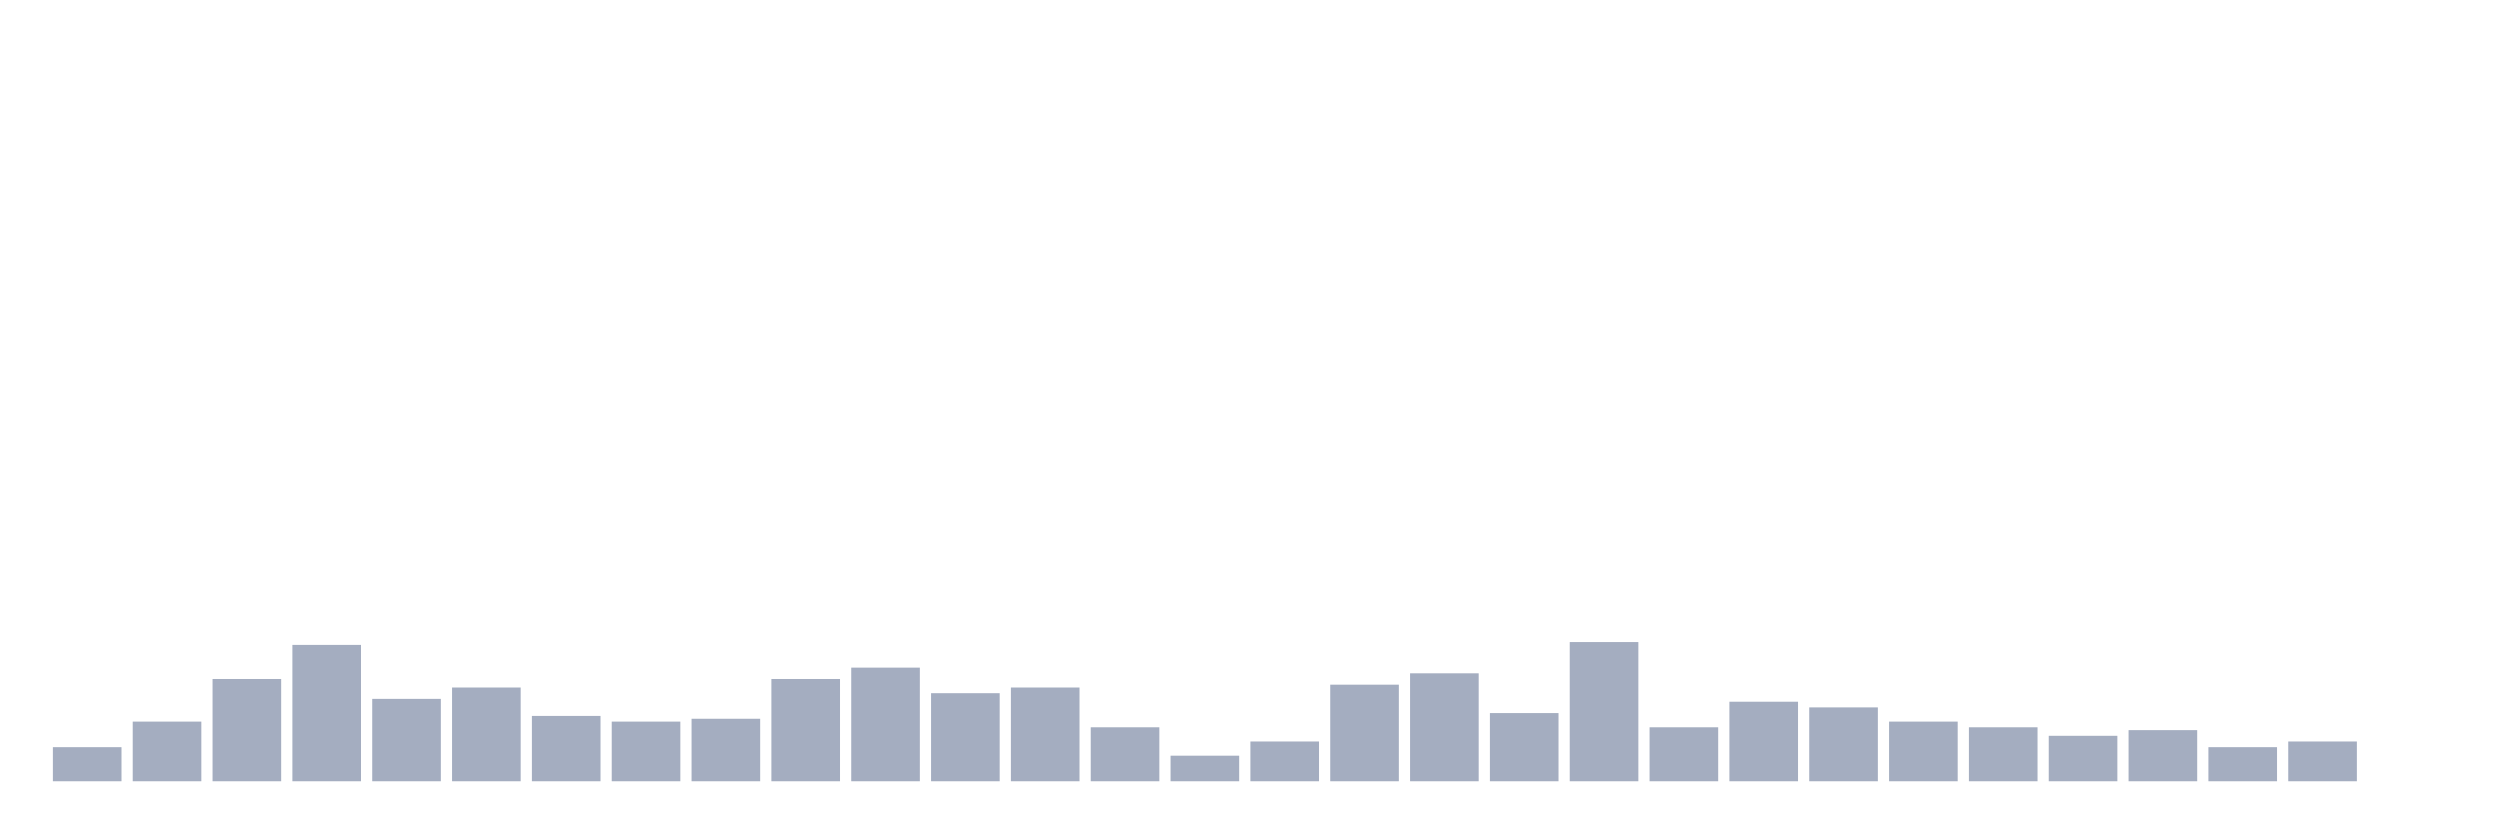
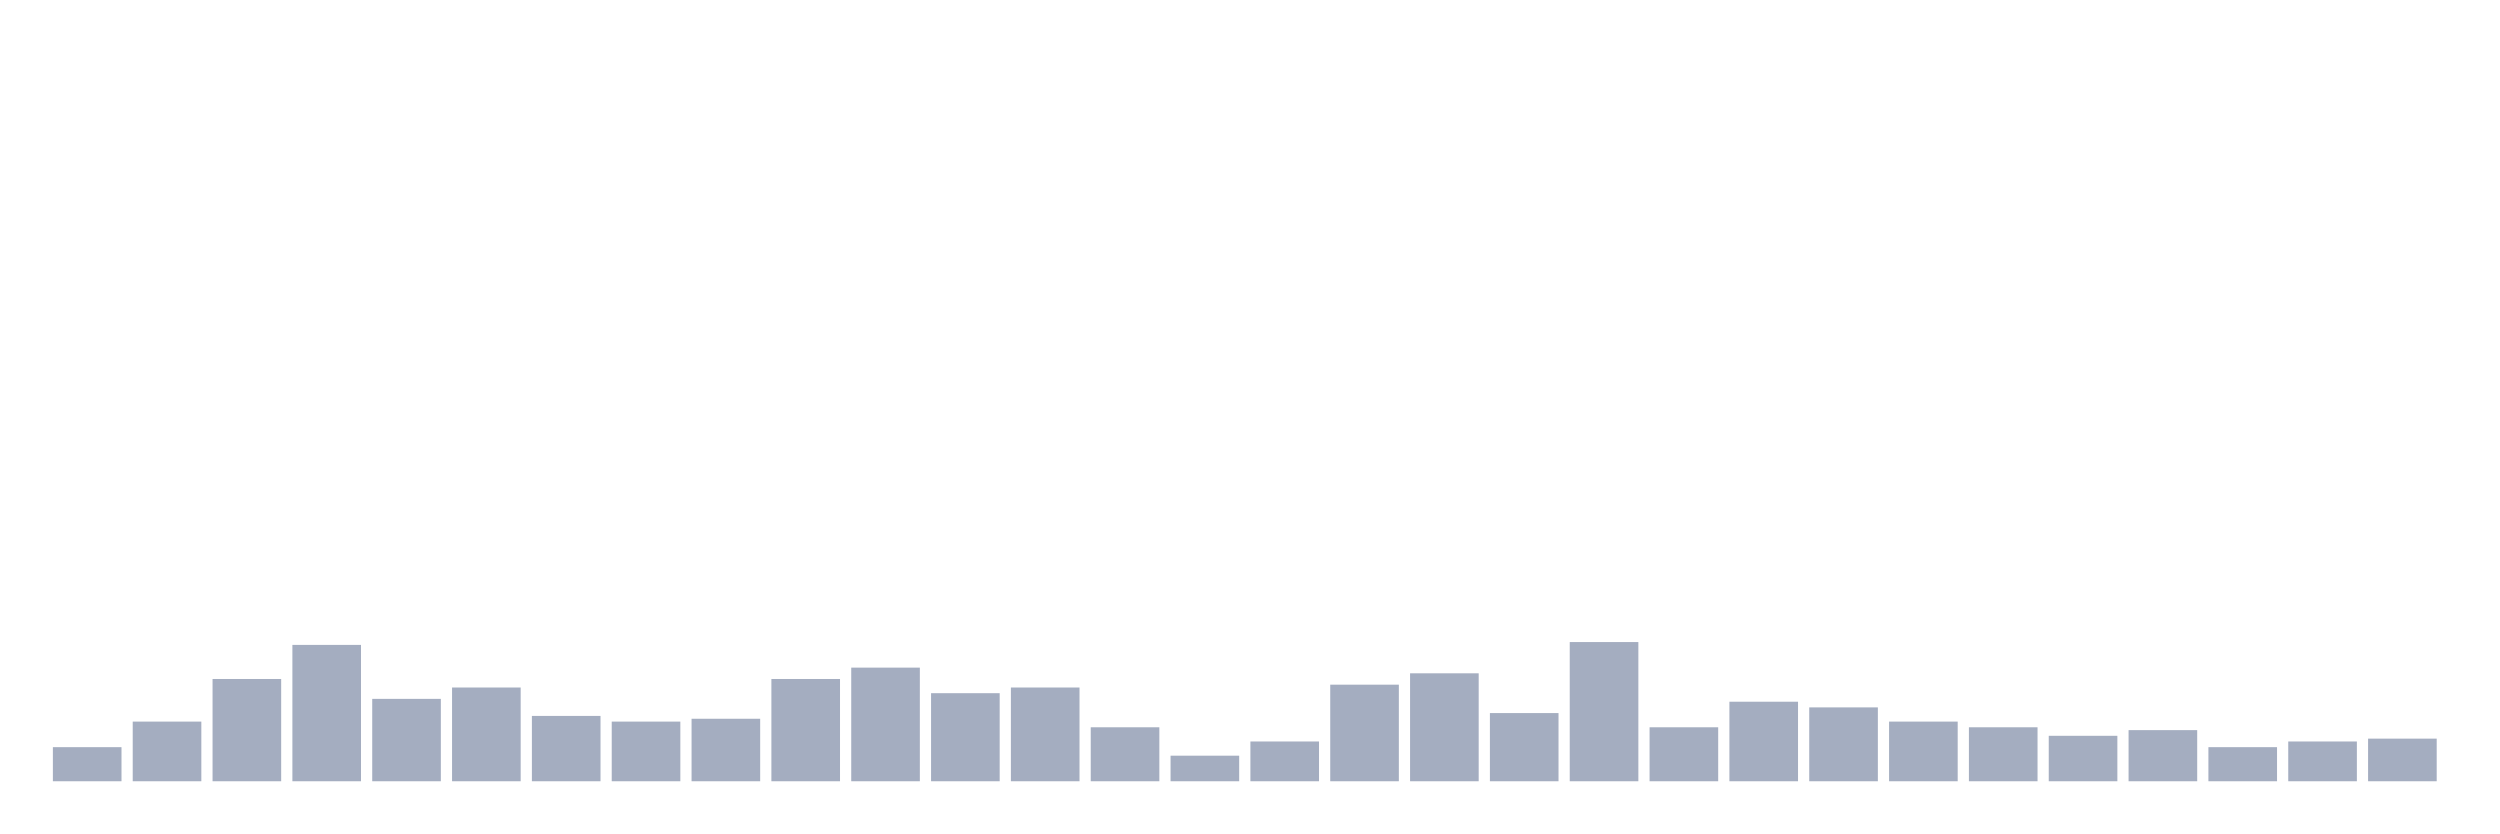
<svg xmlns="http://www.w3.org/2000/svg" viewBox="0 0 480 160">
  <g transform="translate(10,10)">
    <rect class="bar" x="0.153" width="13.175" y="133.455" height="6.545" fill="rgb(164,173,192)" />
    <rect class="bar" x="15.482" width="13.175" y="128.546" height="11.454" fill="rgb(164,173,192)" />
    <rect class="bar" x="30.81" width="13.175" y="120.365" height="19.635" fill="rgb(164,173,192)" />
    <rect class="bar" x="46.138" width="13.175" y="113.821" height="26.179" fill="rgb(164,173,192)" />
    <rect class="bar" x="61.466" width="13.175" y="124.183" height="15.817" fill="rgb(164,173,192)" />
    <rect class="bar" x="76.794" width="13.175" y="122.002" height="17.998" fill="rgb(164,173,192)" />
    <rect class="bar" x="92.123" width="13.175" y="127.456" height="12.544" fill="rgb(164,173,192)" />
    <rect class="bar" x="107.451" width="13.175" y="128.546" height="11.454" fill="rgb(164,173,192)" />
    <rect class="bar" x="122.779" width="13.175" y="128.001" height="11.999" fill="rgb(164,173,192)" />
    <rect class="bar" x="138.107" width="13.175" y="120.365" height="19.635" fill="rgb(164,173,192)" />
    <rect class="bar" x="153.436" width="13.175" y="118.184" height="21.816" fill="rgb(164,173,192)" />
    <rect class="bar" x="168.764" width="13.175" y="123.092" height="16.908" fill="rgb(164,173,192)" />
    <rect class="bar" x="184.092" width="13.175" y="122.002" height="17.998" fill="rgb(164,173,192)" />
    <rect class="bar" x="199.42" width="13.175" y="129.637" height="10.363" fill="rgb(164,173,192)" />
    <rect class="bar" x="214.748" width="13.175" y="135.091" height="4.909" fill="rgb(164,173,192)" />
    <rect class="bar" x="230.077" width="13.175" y="132.364" height="7.636" fill="rgb(164,173,192)" />
    <rect class="bar" x="245.405" width="13.175" y="121.456" height="18.544" fill="rgb(164,173,192)" />
    <rect class="bar" x="260.733" width="13.175" y="119.275" height="20.725" fill="rgb(164,173,192)" />
    <rect class="bar" x="276.061" width="13.175" y="126.91" height="13.09" fill="rgb(164,173,192)" />
    <rect class="bar" x="291.39" width="13.175" y="113.275" height="26.725" fill="rgb(164,173,192)" />
    <rect class="bar" x="306.718" width="13.175" y="129.637" height="10.363" fill="rgb(164,173,192)" />
    <rect class="bar" x="322.046" width="13.175" y="124.729" height="15.271" fill="rgb(164,173,192)" />
    <rect class="bar" x="337.374" width="13.175" y="125.819" height="14.181" fill="rgb(164,173,192)" />
    <rect class="bar" x="352.702" width="13.175" y="128.546" height="11.454" fill="rgb(164,173,192)" />
    <rect class="bar" x="368.031" width="13.175" y="129.637" height="10.363" fill="rgb(164,173,192)" />
    <rect class="bar" x="383.359" width="13.175" y="131.274" height="8.726" fill="rgb(164,173,192)" />
    <rect class="bar" x="398.687" width="13.175" y="130.183" height="9.817" fill="rgb(164,173,192)" />
    <rect class="bar" x="414.015" width="13.175" y="133.455" height="6.545" fill="rgb(164,173,192)" />
    <rect class="bar" x="429.344" width="13.175" y="132.364" height="7.636" fill="rgb(164,173,192)" />
-     <rect class="bar" x="444.672" width="13.175" y="140" height="0" fill="rgb(164,173,192)" />
+     <rect class="bar" x="444.672" width="13.175" y="131.819" height="8.181" fill="rgb(164,173,192)" />
  </g>
</svg>
